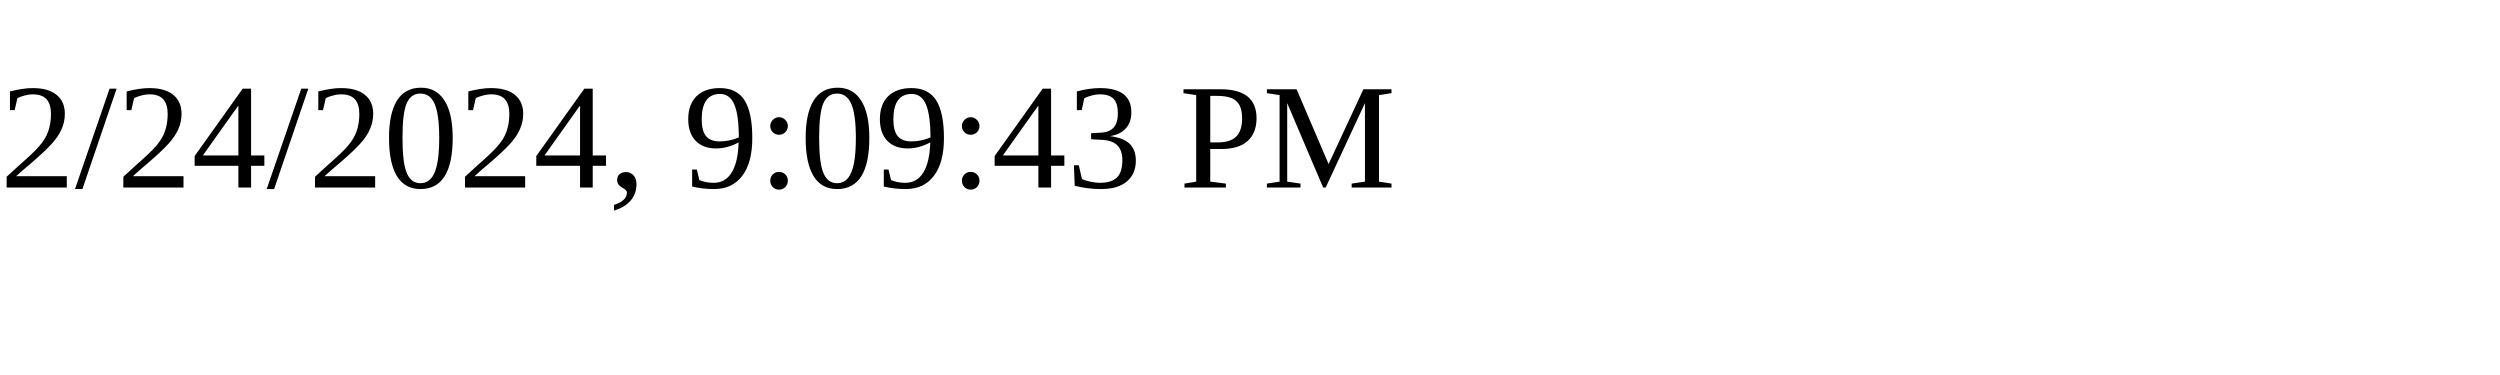
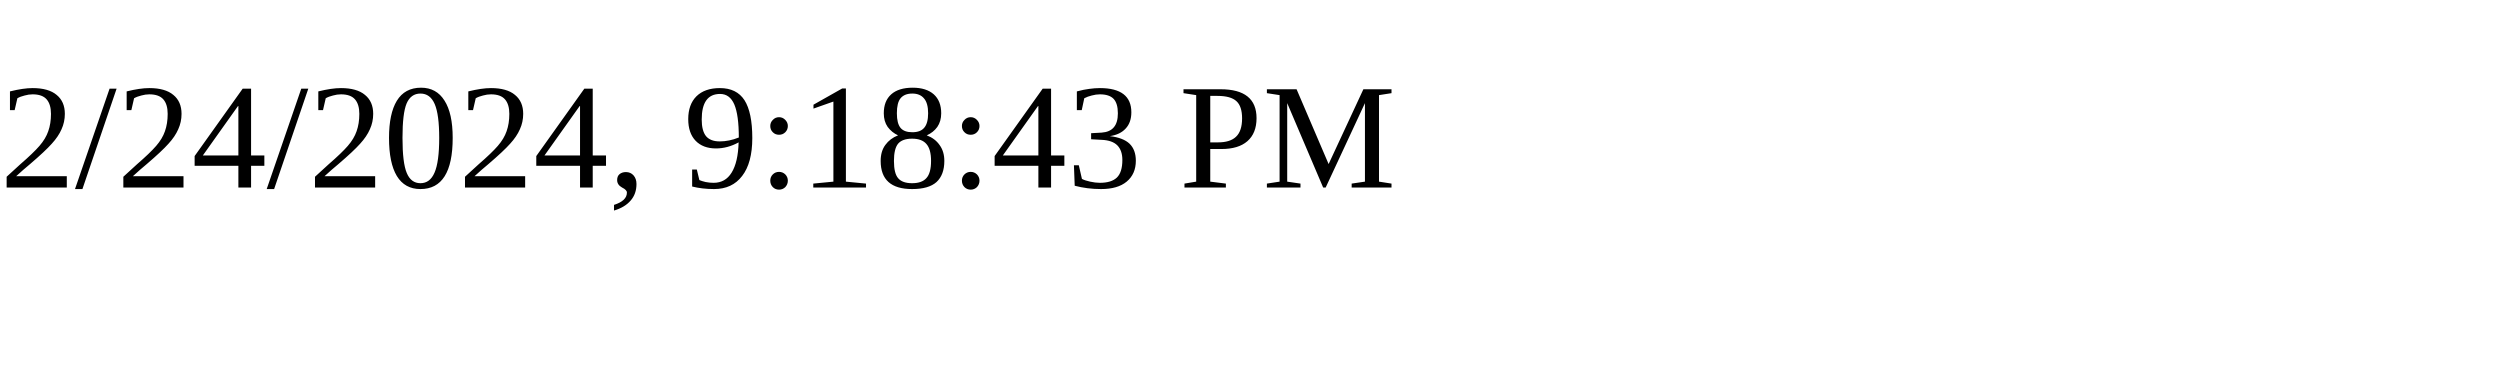
<svg xmlns="http://www.w3.org/2000/svg" height="30" width="200">
-   <text x="0" y="15">2/24/2024, 9:09:43 PM</text>
+   <text x="0" y="15">2/24/2024, 9:18:43 PM</text>
</svg>
